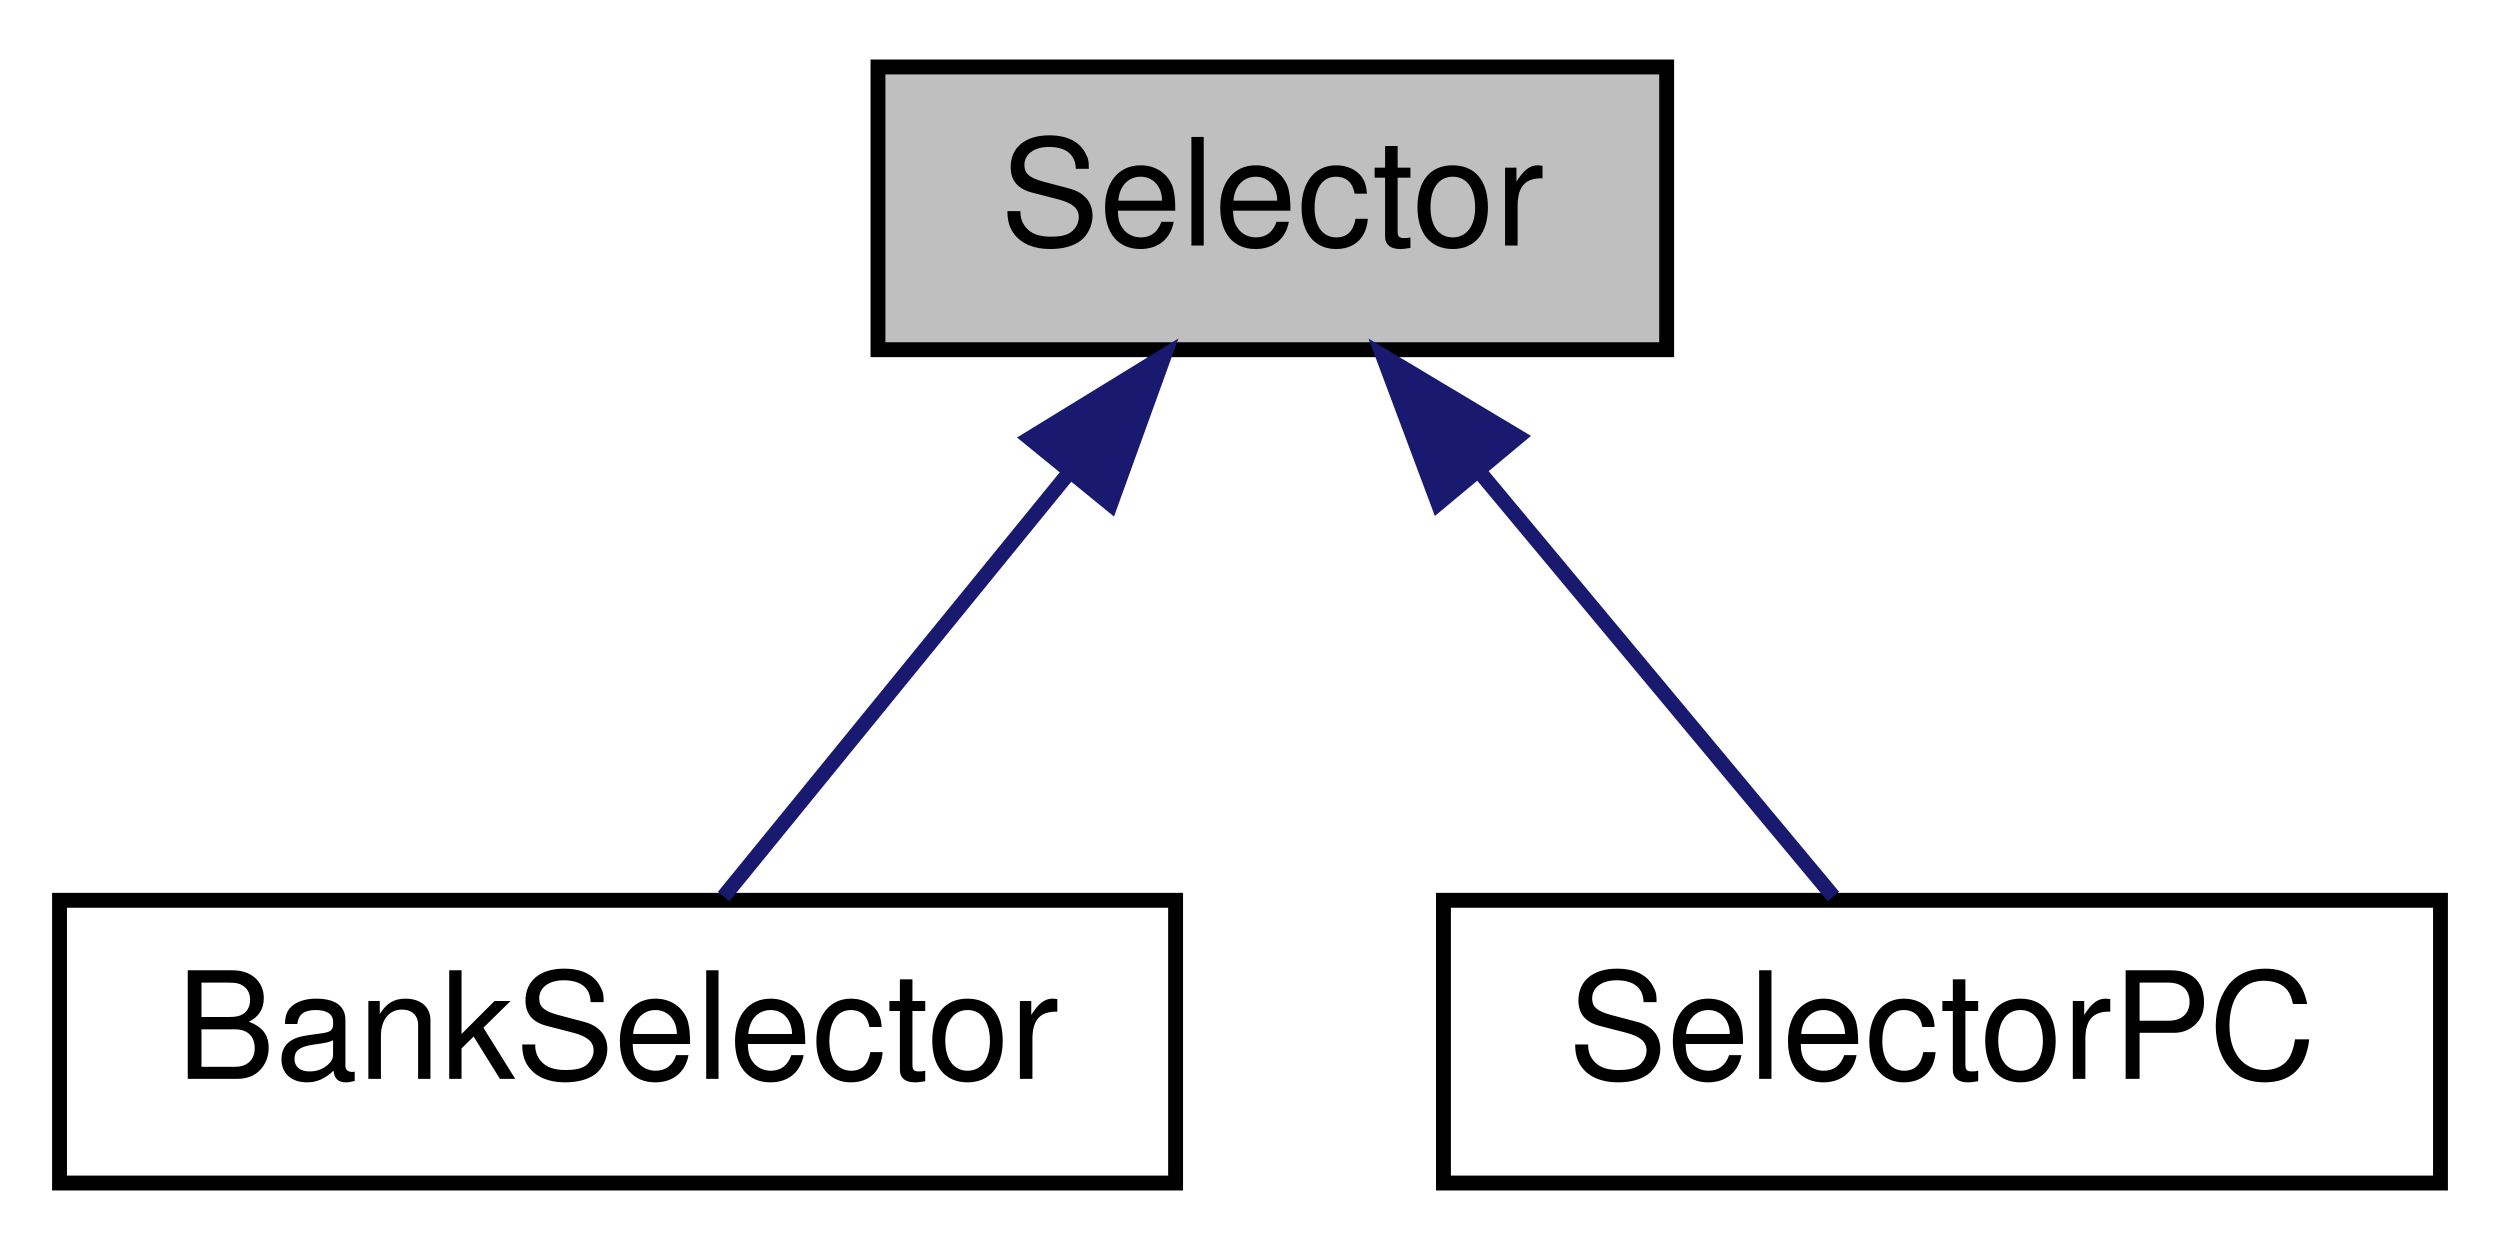
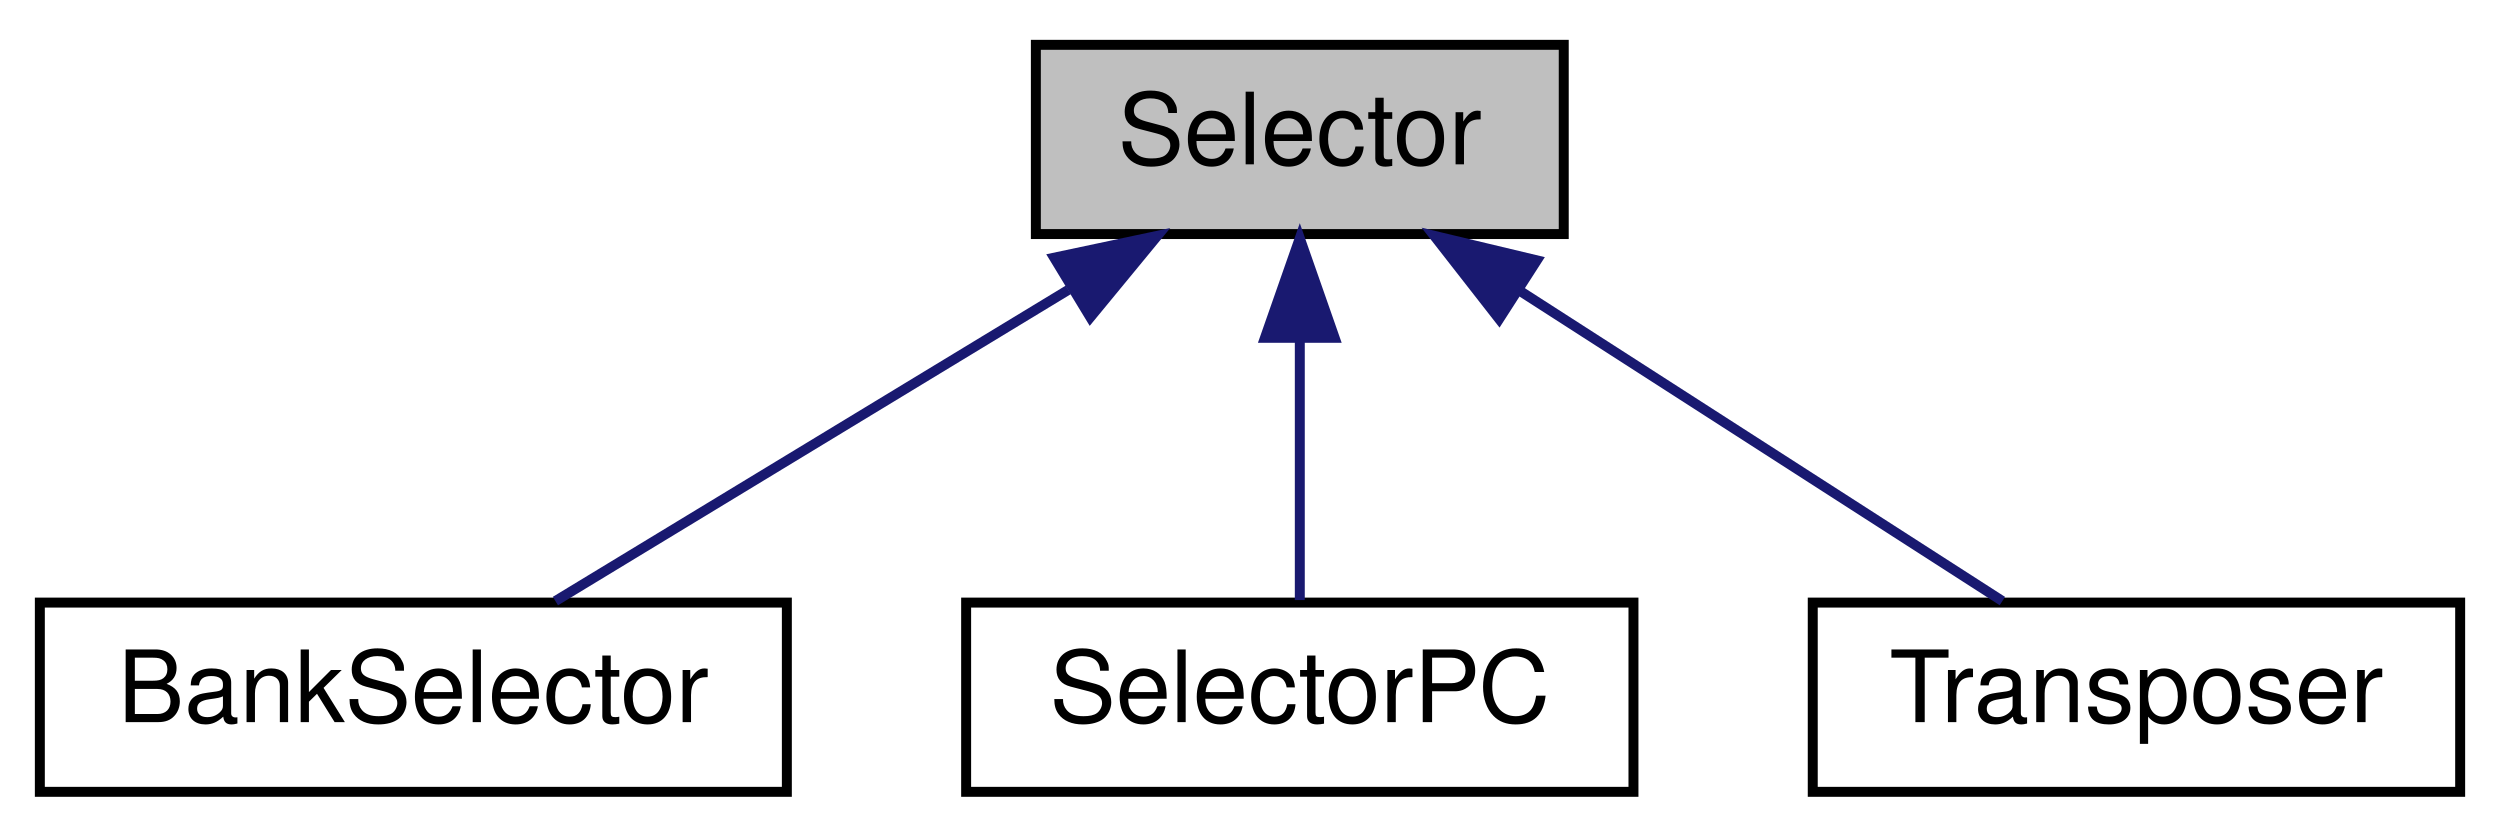
- <svg xmlns="http://www.w3.org/2000/svg" xmlns:xlink="http://www.w3.org/1999/xlink" width="168pt" height="84pt" viewBox="0.00 0.00 168.00 84.00">
+ <svg xmlns="http://www.w3.org/2000/svg" xmlns:xlink="http://www.w3.org/1999/xlink" width="251pt" height="84pt" viewBox="0.00 0.00 251.00 84.00">
  <g id="graph0" class="graph" transform="scale(1 1) rotate(0) translate(4 80)">
    <g id="node1" class="node">
-       <polygon fill="#bfbfbf" stroke="black" points="55,-56.5 55,-75.5 108,-75.5 108,-56.5 55,-56.5" />
-       <text text-anchor="middle" x="81.5" y="-63.5" font-family="Helvetica,sans-Serif" font-size="10.00">Selector</text>
+       <polygon fill="#bfbfbf" stroke="black" points="100,-56.5 100,-75.5 153,-75.5 153,-56.5 100,-56.5" />
+       <text text-anchor="middle" x="126.5" y="-63.5" font-family="Helvetica,sans-Serif" font-size="10.00">Selector</text>
    </g>
    <g id="node2" class="node">
      <g id="a_node2">
        <a xlink:href="classBankSelector.html" target="_top" xlink:title="A class for changing the setting of a Bank depending on the selection of a Selector. ">
          <polygon fill="none" stroke="black" points="0,-0.5 0,-19.5 75,-19.5 75,-0.5 0,-0.5" />
          <text text-anchor="middle" x="37.5" y="-7.5" font-family="Helvetica,sans-Serif" font-size="10.00">BankSelector</text>
        </a>
      </g>
    </g>
    <g id="edge1" class="edge">
-       <path fill="none" stroke="midnightblue" d="M67.766,-48.144C60.099,-38.736 50.867,-27.405 44.63,-19.751" />
-       <polygon fill="midnightblue" stroke="midnightblue" points="65.204,-50.541 74.234,-56.083 70.631,-46.12 65.204,-50.541" />
+       <path fill="none" stroke="midnightblue" d="M103.262,-50.901C86.942,-40.999 65.635,-28.07 51.764,-19.654" />
+       <polygon fill="midnightblue" stroke="midnightblue" points="101.836,-54.129 112.201,-56.324 105.467,-48.144 101.836,-54.129" />
    </g>
    <g id="node3" class="node">
      <g id="a_node3">
        <a xlink:href="classSelectorPC.html" target="_top" xlink:title="SelectorPC">
          <polygon fill="none" stroke="black" points="93,-0.5 93,-19.5 160,-19.5 160,-0.5 93,-0.5" />
          <text text-anchor="middle" x="126.5" y="-7.5" font-family="Helvetica,sans-Serif" font-size="10.00">SelectorPC</text>
        </a>
      </g>
    </g>
    <g id="edge2" class="edge">
-       <path fill="none" stroke="midnightblue" d="M95.547,-48.144C103.387,-38.736 112.829,-27.405 119.207,-19.751" />
-       <polygon fill="midnightblue" stroke="midnightblue" points="92.644,-46.16 88.931,-56.083 98.022,-50.641 92.644,-46.16" />
+       <path fill="none" stroke="midnightblue" d="M126.5,-45.804C126.5,-36.91 126.5,-26.78 126.5,-19.751" />
+       <polygon fill="midnightblue" stroke="midnightblue" points="123,-46.083 126.5,-56.083 130,-46.083 123,-46.083" />
+     </g>
+     <g id="node4" class="node">
+       <g id="a_node4">
+         <a xlink:href="classTransposer.html" target="_top" xlink:title="A class for transposing notes. ">
+           <polygon fill="none" stroke="black" points="178,-0.5 178,-19.5 243,-19.5 243,-0.5 178,-0.5" />
+           <text text-anchor="middle" x="210.5" y="-7.5" font-family="Helvetica,sans-Serif" font-size="10.00">Transposer</text>
+         </a>
+       </g>
+     </g>
+     <g id="edge3" class="edge">
+       <path fill="none" stroke="midnightblue" d="M148.432,-50.901C163.835,-40.999 183.946,-28.07 197.037,-19.654" />
+       <polygon fill="midnightblue" stroke="midnightblue" points="146.515,-47.972 139.996,-56.324 150.301,-53.861 146.515,-47.972" />
    </g>
  </g>
</svg>
